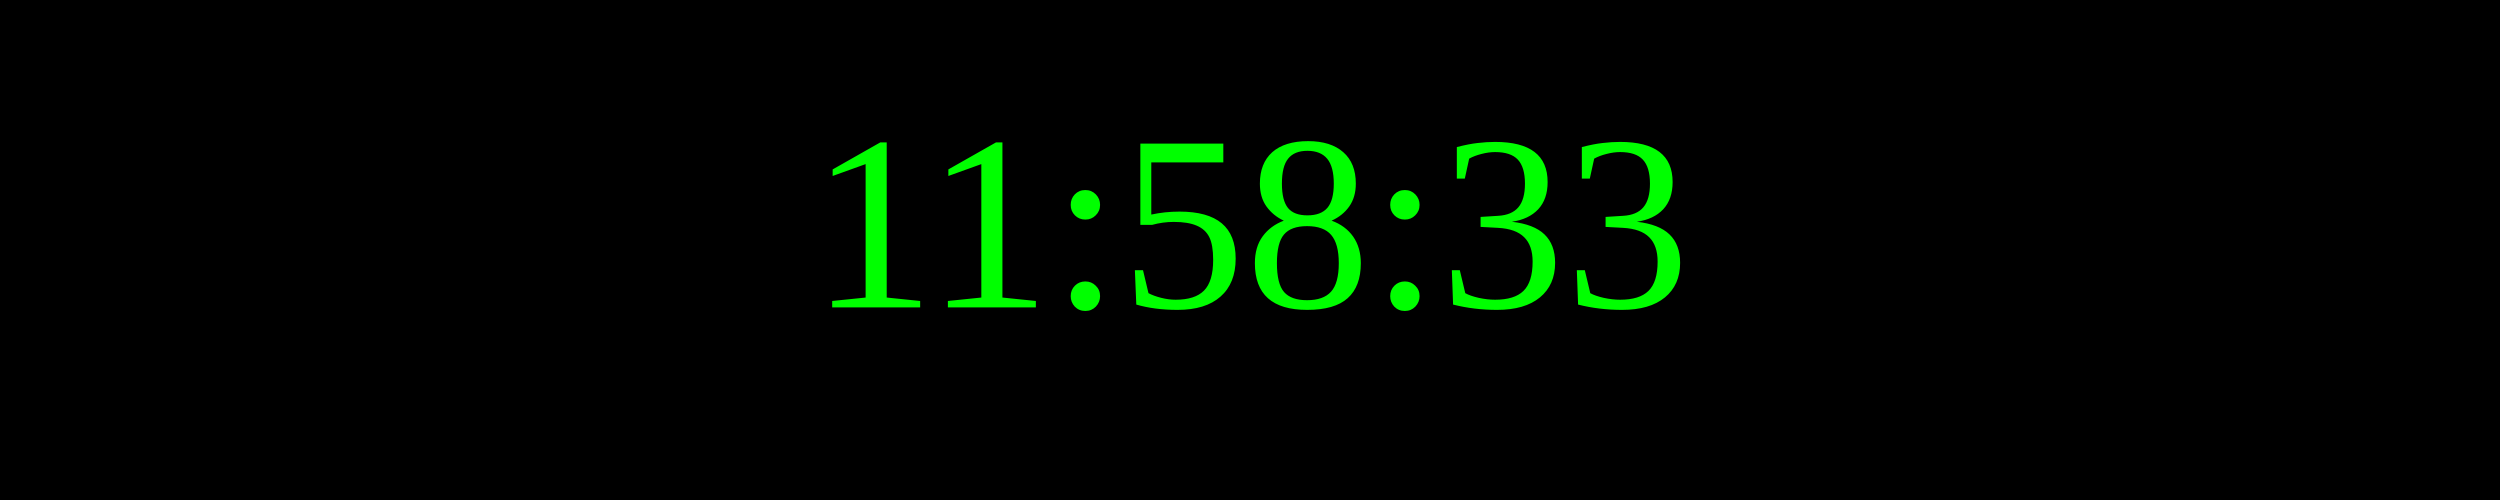
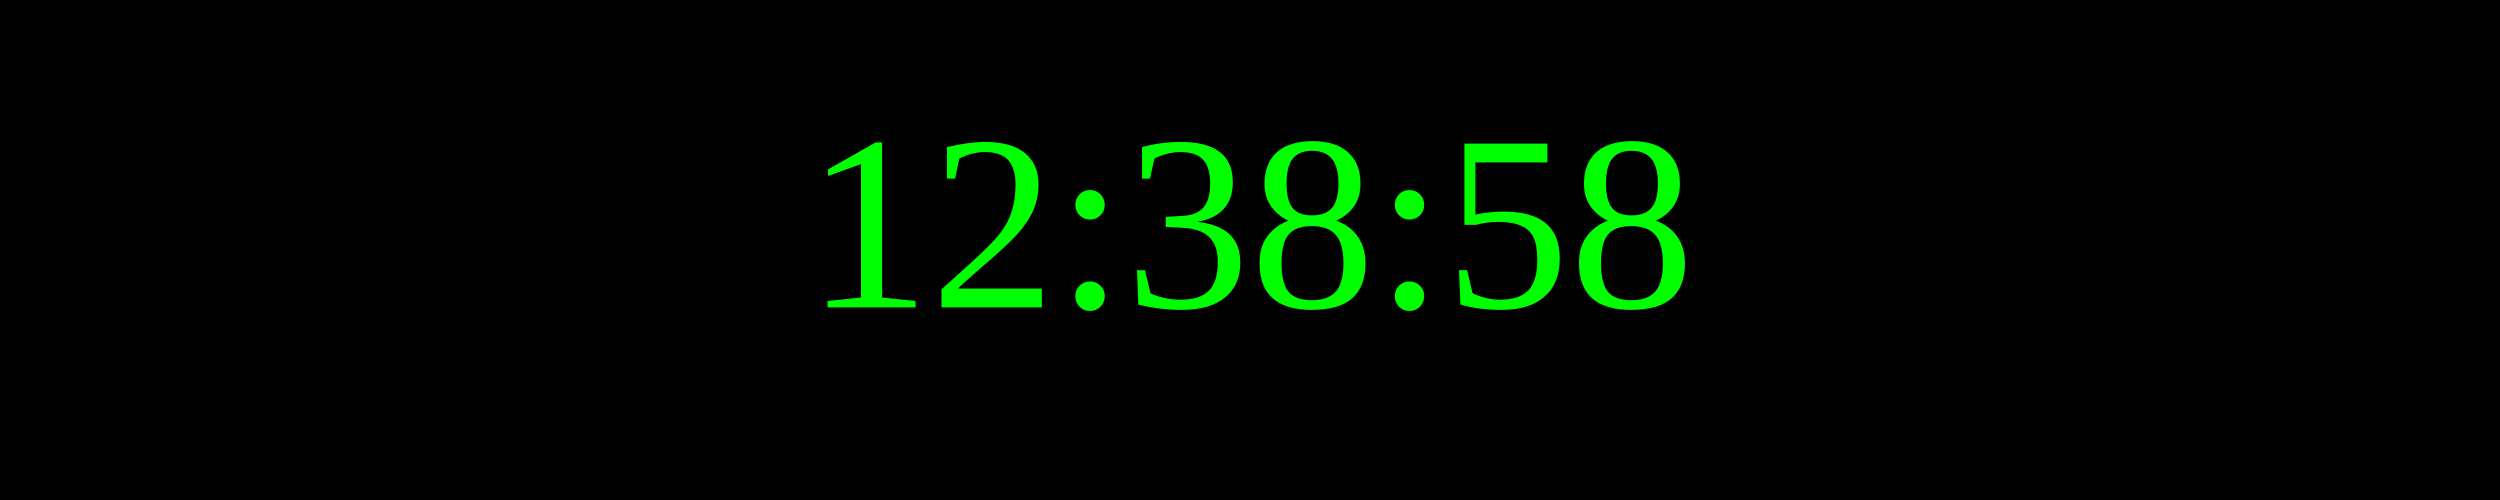
<svg xmlns="http://www.w3.org/2000/svg" width="250" height="50">
  <rect width="100%" height="100%" fill="black" />
  <text x="50%" y="50%" font-size="25" fill="lime" text-anchor="middle" dominant-baseline="middle">
- 11:58:33
+ 12:38:58
</text>
</svg>
